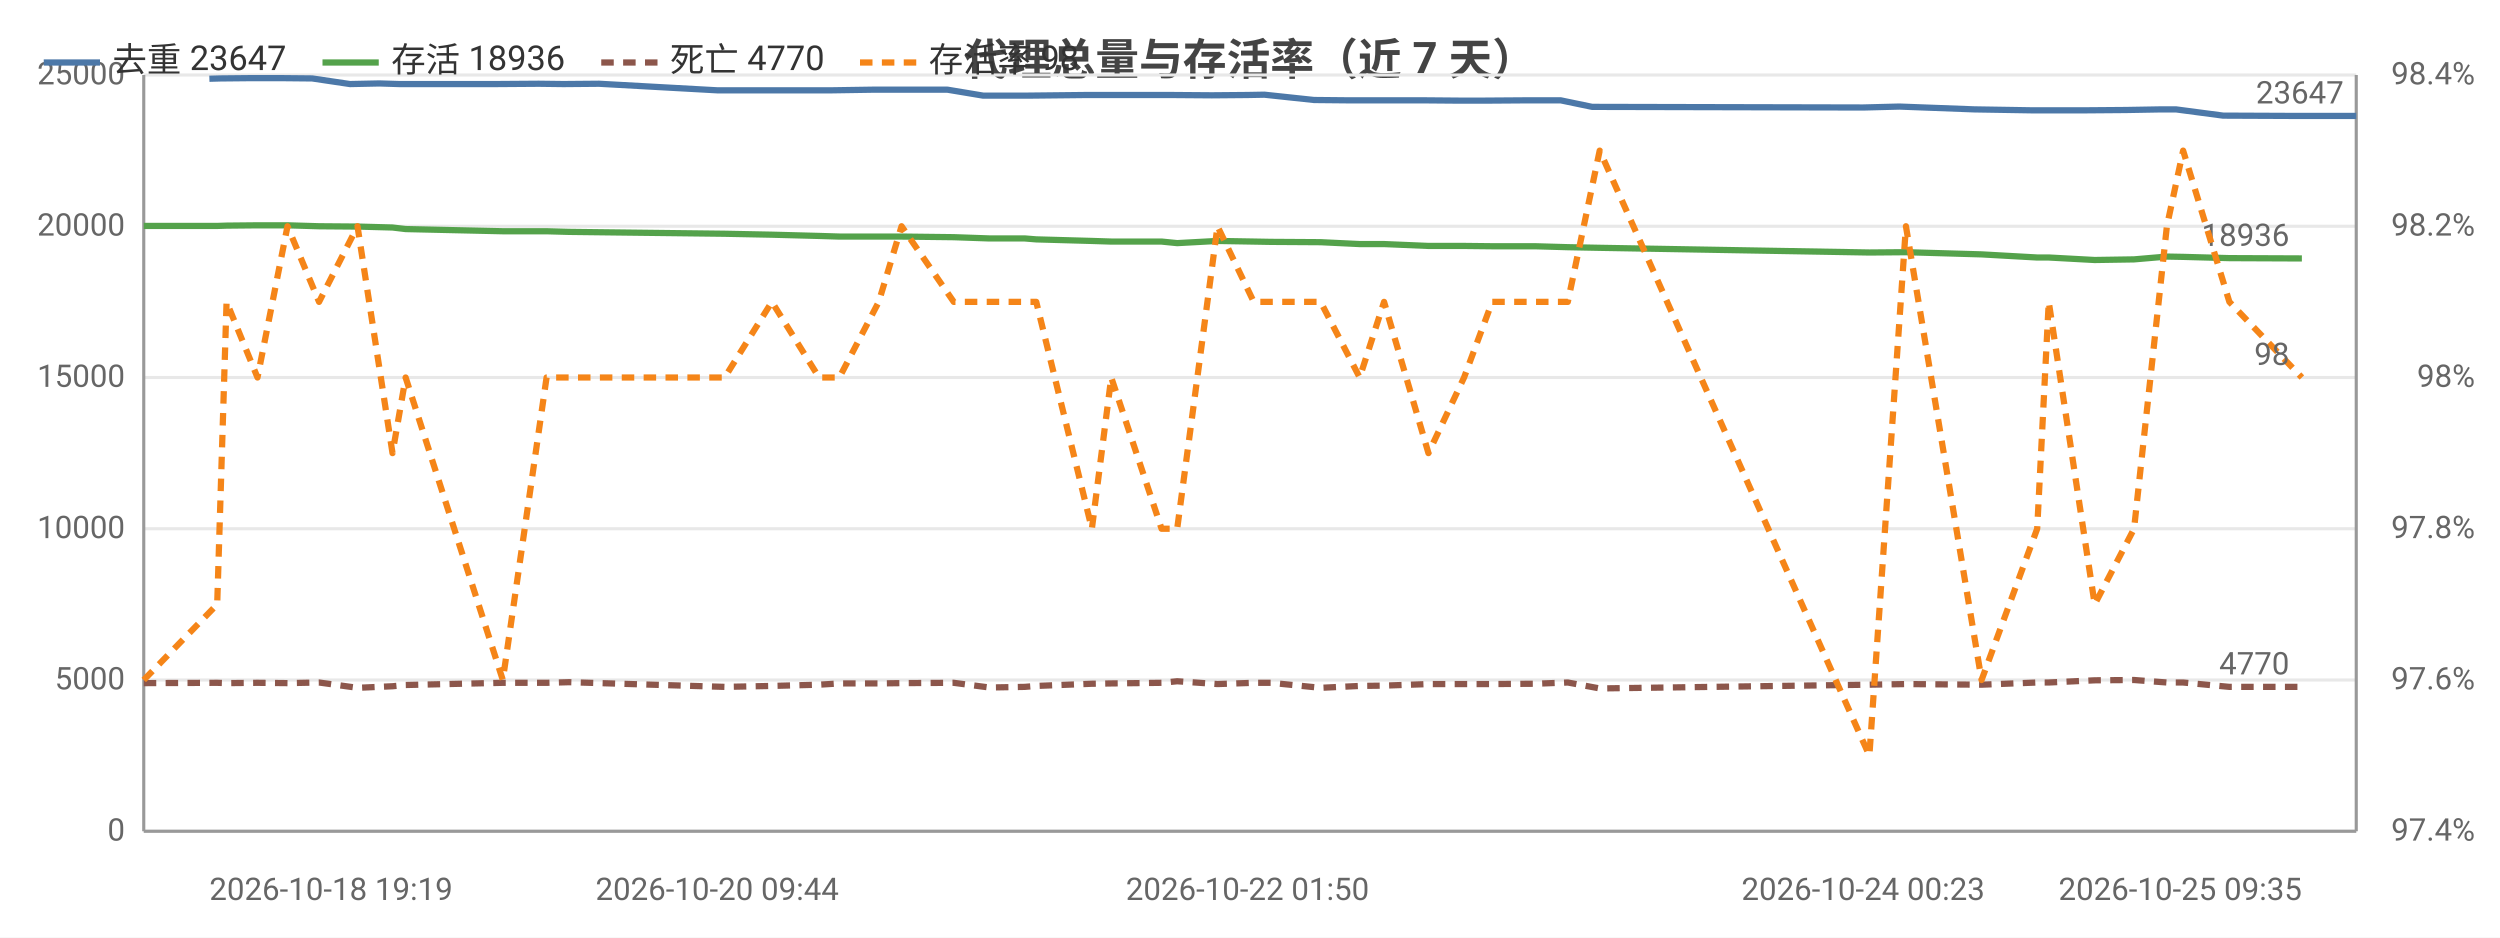
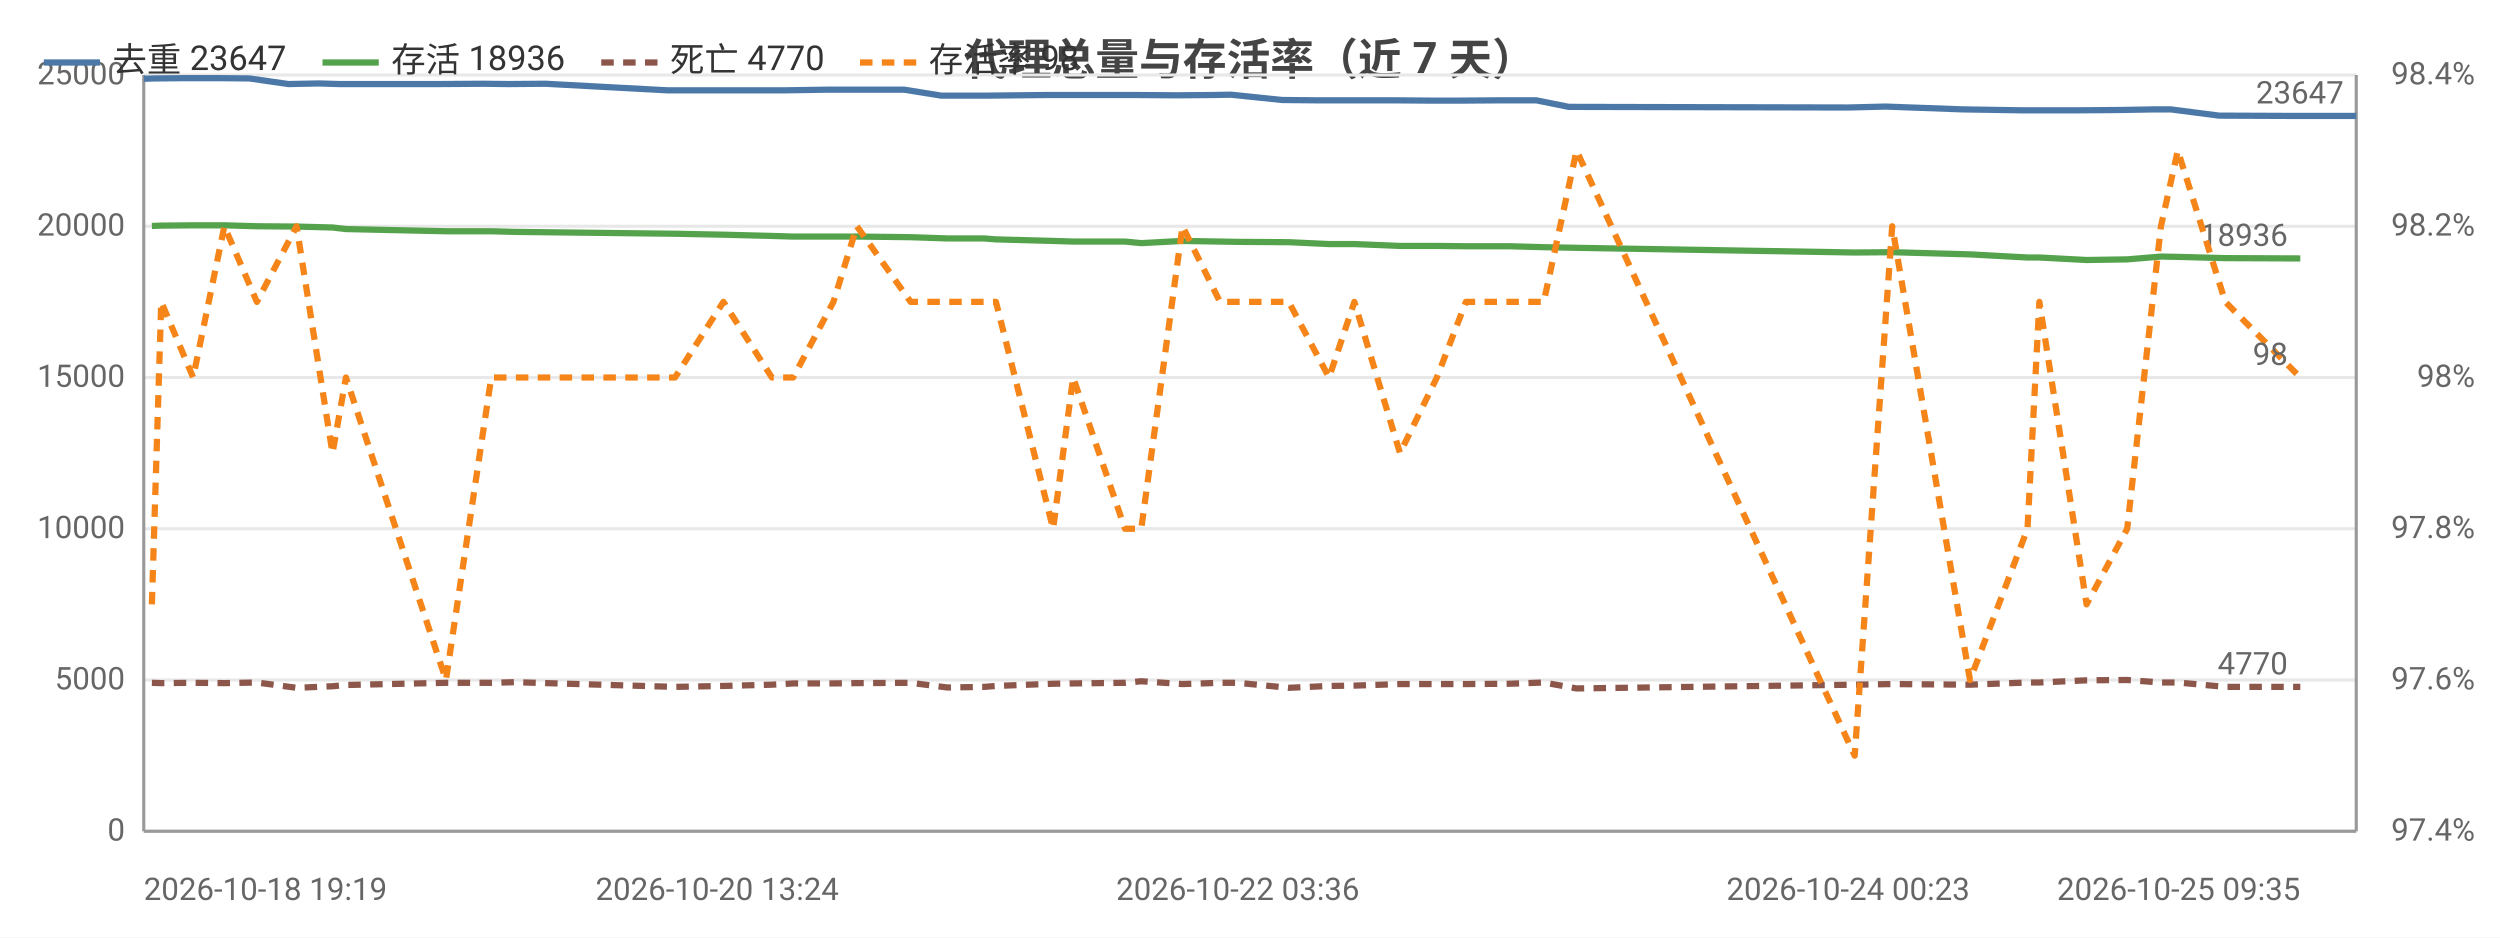
<svg xmlns="http://www.w3.org/2000/svg" width="800" height="300" viewBox="0 0 800 300">
  <rect width="800" height="300" fill="#ffffff" />
  <style>text{font-family:system-ui,-apple-system,'Segoe UI',Roboto,'PingFang SC','Microsoft YaHei','Noto Sans CJK SC',sans-serif}.g{stroke:#e8e8e8;stroke-width:1}.a{stroke:#999;stroke-width:1}.t{font-size:10px;fill:#666}.m{font-size:10px;text-anchor:middle;fill:#666}.e{font-size:10px;text-anchor:end;fill:#666}.l{font-size:11px;fill:#333}.tt{font-size:14px;font-weight:600;text-anchor:middle;fill:#444}.em{font-size:13px;text-anchor:middle;fill:#999}</style>
  <text class="tt" x="400.0" y="24">代理总量与存活率（近 7 天）</text>
  <line class="g" x1="46" y1="266" x2="754" y2="266" />
  <text class="e" x="40" y="269">0</text>
  <line class="g" x1="46" y1="217.6" x2="754" y2="217.6" />
  <text class="e" x="40" y="220.6">5000</text>
  <line class="g" x1="46" y1="169.2" x2="754" y2="169.2" />
  <text class="e" x="40" y="172.2">10000</text>
  <line class="g" x1="46" y1="120.8" x2="754" y2="120.8" />
  <text class="e" x="40" y="123.8">15000</text>
  <line class="g" x1="46" y1="72.4" x2="754" y2="72.4" />
  <text class="e" x="40" y="75.4">20000</text>
  <line class="g" x1="46" y1="24" x2="754" y2="24" />
  <text class="e" x="40" y="27">25000</text>
  <text class="e" x="792" y="269">97.4%</text>
  <text class="e" x="792" y="220.6">97.6%</text>
  <text class="e" x="792" y="172.2">97.8%</text>
  <text class="e" x="792" y="123.8">98%</text>
  <text class="e" x="792" y="75.4">98.2%</text>
  <text class="e" x="792" y="27">98.4%</text>
  <line class="a" x1="754" y1="24" x2="754" y2="266" />
  <line class="a" x1="46" y1="24" x2="46" y2="266" />
  <line class="a" x1="46" y1="266" x2="754" y2="266" />
-   <polyline fill="none" stroke="#4c78a8" stroke-width="2" stroke-linejoin="round" points="67.0,25.2 70.5,25.1 80.3,25.0 89.9,25.0 99.9,25.1 112.0,26.9 121.4,26.7 127.8,26.9 158.5,26.9 172.4,26.8 180.3,26.9 191.7,26.8 229.5,28.9 245.1,28.9 260.3,28.9 266.3,28.9 279.1,28.7 286.0,28.7 303.2,28.7 314.6,30.6 325.7,30.6 329.1,30.6 347.5,30.4 353.4,30.4 369.9,30.4 374.7,30.4 387.8,30.5 399.2,30.4 404.6,30.3 420.5,32.0 430.8,32.1 441.2,32.1 454.9,32.1 466.7,32.2 475.3,32.2 489.2,32.1 499.4,32.1 509.5,34.2 596.2,34.4 607.8,34.1 631.8,35.0 649.9,35.3 653.4,35.3 667.8,35.3 680.4,35.2 691.6,35.0 696.3,35.0 711.4,37.0 734.5,37.1 754,37.1" />
-   <circle cx="67.0" cy="25.2" r="4" fill="transparent" />
-   <circle cx="89.9" cy="25.0" r="4" fill="transparent" />
-   <circle cx="112.0" cy="26.9" r="4" fill="transparent" />
-   <circle cx="158.5" cy="26.9" r="4" fill="transparent" />
-   <circle cx="180.3" cy="26.9" r="4" fill="transparent" />
-   <circle cx="245.1" cy="28.9" r="4" fill="transparent" />
-   <circle cx="266.3" cy="28.9" r="4" fill="transparent" />
-   <circle cx="303.2" cy="28.7" r="4" fill="transparent" />
-   <circle cx="329.1" cy="30.6" r="4" fill="transparent" />
-   <circle cx="353.4" cy="30.4" r="4" fill="transparent" />
-   <circle cx="387.8" cy="30.5" r="4" fill="transparent" />
-   <circle cx="404.6" cy="30.3" r="4" fill="transparent" />
-   <circle cx="441.2" cy="32.1" r="4" fill="transparent" />
-   <circle cx="475.3" cy="32.2" r="4" fill="transparent" />
-   <circle cx="499.4" cy="32.1" r="4" fill="transparent" />
-   <circle cx="607.8" cy="34.1" r="4" fill="transparent" />
-   <circle cx="649.9" cy="35.3" r="4" fill="transparent" />
-   <circle cx="680.4" cy="35.2" r="4" fill="transparent" />
-   <circle cx="696.3" cy="35.0" r="4" fill="transparent" />
+   <polyline fill="none" stroke="#4c78a8" stroke-width="2" stroke-linejoin="round" points="46,25.2 49.6,25.1 59.7,25.0 69.6,25.0 79.8,25.1 92.3,26.9 102.0,26.7 108.6,26.9 140.3,26.9 154.6,26.8 162.7,26.9 174.5,26.8 213.5,28.9 229.5,28.9 245.2,28.9 251.4,28.9 264.5,28.7 271.7,28.7 289.4,28.7 301.2,30.6 312.6,30.6 316.1,30.6 335.0,30.4 341.2,30.4 358.2,30.4 363.1,30.4 376.6,30.5 388.4,30.4 393.9,30.3 410.3,32.0 420.9,32.1 431.6,32.1 445.7,32.1 457.9,32.2 466.8,32.2 481.0,32.1 491.6,32.1 502.0,34.2 591.4,34.4 603.4,34.1 628.0,35.0 646.7,35.3 650.3,35.3 665.2,35.3 678.1,35.2 689.7,35.0 694.6,35.0 710.1,37.0 733.9,37.1 754,37.1" />
+   <circle cx="46" cy="25.2" r="4" fill="transparent" />
+   <circle cx="69.6" cy="25.0" r="4" fill="transparent" />
+   <circle cx="92.3" cy="26.9" r="4" fill="transparent" />
+   <circle cx="140.3" cy="26.9" r="4" fill="transparent" />
+   <circle cx="162.7" cy="26.9" r="4" fill="transparent" />
+   <circle cx="229.5" cy="28.9" r="4" fill="transparent" />
+   <circle cx="251.4" cy="28.9" r="4" fill="transparent" />
+   <circle cx="289.4" cy="28.7" r="4" fill="transparent" />
+   <circle cx="316.1" cy="30.6" r="4" fill="transparent" />
+   <circle cx="341.2" cy="30.4" r="4" fill="transparent" />
+   <circle cx="376.6" cy="30.5" r="4" fill="transparent" />
+   <circle cx="393.9" cy="30.3" r="4" fill="transparent" />
+   <circle cx="431.6" cy="32.1" r="4" fill="transparent" />
+   <circle cx="466.8" cy="32.2" r="4" fill="transparent" />
+   <circle cx="491.6" cy="32.1" r="4" fill="transparent" />
+   <circle cx="603.4" cy="34.1" r="4" fill="transparent" />
+   <circle cx="646.7" cy="35.3" r="4" fill="transparent" />
+   <circle cx="678.1" cy="35.2" r="4" fill="transparent" />
+   <circle cx="694.6" cy="35.0" r="4" fill="transparent" />
  <circle cx="754" cy="37.1" r="4" fill="transparent" />
  <text class="t" x="750" y="33.1" text-anchor="end" fill="#4c78a8">23647</text>
-   <polyline fill="none" stroke="#54a24b" stroke-width="2" stroke-linejoin="round" points="46,72.3 69.5,72.3 72.5,72.2 82.4,72.1 92.0,72.1 102.1,72.4 114.4,72.5 125.6,72.8 129.8,73.3 160.9,74.0 174.9,74.0 182.1,74.2 231.9,74.8 247.0,75.1 262.1,75.5 268.6,75.7 281.2,75.7 288.5,75.7 305.2,75.9 316.6,76.3 327.9,76.3 331.6,76.6 349.4,77.1 355.6,77.3 371.7,77.3 376.7,77.8 389.6,77.1 401.2,77.3 406.7,77.4 422.6,77.5 435.1,78.1 442.9,78.1 457.1,78.7 468.5,78.7 477.5,78.8 491.2,78.8 501.7,79.1 511.9,79.3 598.2,80.8 609.9,80.7 634.1,81.4 651.9,82.4 655.6,82.4 670.3,83.2 682.9,83.0 693.4,82.1 698.6,82.2 713.4,82.6 736.6,82.7" />
-   <circle cx="46" cy="72.3" r="4" fill="transparent" />
-   <circle cx="82.4" cy="72.1" r="4" fill="transparent" />
-   <circle cx="102.1" cy="72.4" r="4" fill="transparent" />
-   <circle cx="129.8" cy="73.3" r="4" fill="transparent" />
-   <circle cx="174.9" cy="74.0" r="4" fill="transparent" />
-   <circle cx="247.0" cy="75.1" r="4" fill="transparent" />
-   <circle cx="268.6" cy="75.7" r="4" fill="transparent" />
-   <circle cx="305.2" cy="75.9" r="4" fill="transparent" />
-   <circle cx="327.9" cy="76.3" r="4" fill="transparent" />
-   <circle cx="355.6" cy="77.3" r="4" fill="transparent" />
-   <circle cx="376.7" cy="77.8" r="4" fill="transparent" />
-   <circle cx="406.7" cy="77.4" r="4" fill="transparent" />
-   <circle cx="435.1" cy="78.1" r="4" fill="transparent" />
-   <circle cx="468.5" cy="78.7" r="4" fill="transparent" />
-   <circle cx="491.2" cy="78.8" r="4" fill="transparent" />
-   <circle cx="598.2" cy="80.8" r="4" fill="transparent" />
-   <circle cx="634.1" cy="81.4" r="4" fill="transparent" />
-   <circle cx="670.3" cy="83.2" r="4" fill="transparent" />
-   <circle cx="693.4" cy="82.1" r="4" fill="transparent" />
-   <circle cx="736.6" cy="82.7" r="4" fill="transparent" />
-   <text class="t" x="732.6" y="78.7" text-anchor="end" fill="#54a24b">18936</text>
-   <polyline fill="none" stroke="#8c564b" stroke-width="2" stroke-dasharray="4,3" stroke-linejoin="round" points="46,218.6 69.5,218.5 72.5,218.6 82.4,218.5 92.0,218.6 102.1,218.4 114.4,220.1 125.6,219.6 129.8,219.2 160.9,218.5 174.9,218.5 182.1,218.3 231.9,219.8 247.0,219.5 262.1,219.1 268.6,218.7 281.2,218.7 288.5,218.6 305.2,218.5 316.6,220.0 327.9,219.8 331.6,219.5 349.4,218.8 355.6,218.7 371.7,218.5 376.7,218.0 389.6,218.9 401.2,218.5 406.7,218.5 422.6,220.1 435.1,219.5 442.9,219.4 457.1,218.9 468.5,218.9 477.5,218.9 491.2,218.8 501.7,218.4 511.9,220.3 598.2,219.1 609.9,218.9 634.1,219.1 651.9,218.4 655.6,218.4 670.3,217.7 682.9,217.6 693.4,218.4 698.6,218.4 713.4,219.8 736.6,219.8" />
-   <circle cx="46" cy="218.6" r="4" fill="transparent" />
-   <circle cx="82.4" cy="218.5" r="4" fill="transparent" />
-   <circle cx="102.1" cy="218.4" r="4" fill="transparent" />
-   <circle cx="129.8" cy="219.2" r="4" fill="transparent" />
-   <circle cx="174.9" cy="218.5" r="4" fill="transparent" />
-   <circle cx="247.0" cy="219.5" r="4" fill="transparent" />
-   <circle cx="268.6" cy="218.7" r="4" fill="transparent" />
-   <circle cx="305.2" cy="218.5" r="4" fill="transparent" />
-   <circle cx="327.9" cy="219.8" r="4" fill="transparent" />
-   <circle cx="355.6" cy="218.7" r="4" fill="transparent" />
-   <circle cx="376.7" cy="218.0" r="4" fill="transparent" />
-   <circle cx="406.7" cy="218.5" r="4" fill="transparent" />
-   <circle cx="435.1" cy="219.5" r="4" fill="transparent" />
-   <circle cx="468.5" cy="218.9" r="4" fill="transparent" />
-   <circle cx="491.2" cy="218.8" r="4" fill="transparent" />
-   <circle cx="598.2" cy="219.1" r="4" fill="transparent" />
-   <circle cx="634.1" cy="219.1" r="4" fill="transparent" />
-   <circle cx="670.3" cy="217.7" r="4" fill="transparent" />
-   <circle cx="693.4" cy="218.4" r="4" fill="transparent" />
-   <circle cx="736.6" cy="219.8" r="4" fill="transparent" />
-   <text class="t" x="732.6" y="215.8" text-anchor="end" fill="#8c564b">4770</text>
-   <polyline fill="none" stroke="#f58518" stroke-width="2" stroke-dasharray="4,3" stroke-linejoin="round" points="46,217.6 69.5,193.4 72.5,96.6 82.4,120.8 92.0,72.4 102.1,96.6 114.4,72.4 125.6,145 129.8,120.8 160.9,217.6 174.9,120.8 182.1,120.8 231.9,120.8 247.0,96.6 262.1,120.8 268.6,120.8 281.2,96.6 288.5,72.4 305.2,96.6 316.6,96.6 327.9,96.6 331.6,96.6 349.4,169.2 355.6,120.8 371.7,169.2 376.7,169.2 389.6,72.4 401.2,96.6 406.7,96.6 422.6,96.6 435.1,120.8 442.9,96.6 457.1,145 468.5,120.8 477.5,96.6 491.2,96.6 501.7,96.6 511.9,48.2 598.2,241.8 609.9,72.4 634.1,217.6 651.9,169.2 655.6,96.6 670.3,193.4 682.9,169.2 693.4,72.4 698.6,48.2 713.4,96.6 736.6,120.8" />
-   <circle cx="46" cy="217.6" r="4" fill="transparent" />
-   <circle cx="82.4" cy="120.8" r="4" fill="transparent" />
-   <circle cx="102.1" cy="96.6" r="4" fill="transparent" />
-   <circle cx="129.8" cy="120.8" r="4" fill="transparent" />
-   <circle cx="174.9" cy="120.8" r="4" fill="transparent" />
-   <circle cx="247.0" cy="96.6" r="4" fill="transparent" />
-   <circle cx="268.6" cy="120.8" r="4" fill="transparent" />
-   <circle cx="305.2" cy="96.6" r="4" fill="transparent" />
-   <circle cx="327.9" cy="96.6" r="4" fill="transparent" />
-   <circle cx="355.6" cy="120.8" r="4" fill="transparent" />
-   <circle cx="376.7" cy="169.2" r="4" fill="transparent" />
-   <circle cx="406.7" cy="96.6" r="4" fill="transparent" />
-   <circle cx="435.1" cy="120.8" r="4" fill="transparent" />
-   <circle cx="468.5" cy="120.8" r="4" fill="transparent" />
-   <circle cx="491.2" cy="96.6" r="4" fill="transparent" />
-   <circle cx="598.2" cy="241.8" r="4" fill="transparent" />
-   <circle cx="634.1" cy="217.6" r="4" fill="transparent" />
-   <circle cx="670.3" cy="193.4" r="4" fill="transparent" />
-   <circle cx="693.4" cy="72.4" r="4" fill="transparent" />
-   <circle cx="736.6" cy="120.8" r="4" fill="transparent" />
-   <text class="t" x="732.6" y="116.8" text-anchor="end" fill="#f58518">98</text>
-   <text class="t" x="67.0" y="288">2026-10-18 19:19</text>
-   <text class="m" x="229.5" y="288">2026-10-20 09:44</text>
-   <text class="m" x="399.2" y="288">2026-10-22 01:50</text>
-   <text class="m" x="596.2" y="288">2026-10-24 00:23</text>
-   <text class="e" x="736.6" y="288">2026-10-25 09:35</text>
+   <polyline fill="none" stroke="#54a24b" stroke-width="2" stroke-linejoin="round" points="48.6,72.3 51.6,72.2 61.8,72.1 71.8,72.1 82.2,72.4 94.9,72.5 106.4,72.8 110.7,73.3 142.7,74.0 157.2,74.0 164.6,74.2 216.0,74.8 231.5,75.1 247.0,75.5 253.8,75.7 266.7,75.7 274.2,75.7 291.4,75.9 303.2,76.3 314.9,76.3 318.7,76.6 337.0,77.1 343.4,77.3 360.0,77.3 365.2,77.8 378.4,77.1 390.4,77.3 396.1,77.4 412.4,77.5 425.3,78.1 433.4,78.1 448.0,78.7 459.8,78.7 469.1,78.8 483.1,78.8 494.0,79.1 504.5,79.3 593.5,80.8 605.5,80.7 630.4,81.4 648.8,82.4 652.6,82.4 667.7,83.2 680.7,83.0 691.5,82.1 696.9,82.2 712.1,82.6 736.1,82.7" />
+   <circle cx="48.6" cy="72.3" r="4" fill="transparent" />
+   <circle cx="61.8" cy="72.1" r="4" fill="transparent" />
+   <circle cx="94.9" cy="72.5" r="4" fill="transparent" />
+   <circle cx="110.7" cy="73.3" r="4" fill="transparent" />
+   <circle cx="164.6" cy="74.2" r="4" fill="transparent" />
+   <circle cx="231.5" cy="75.1" r="4" fill="transparent" />
+   <circle cx="266.7" cy="75.7" r="4" fill="transparent" />
+   <circle cx="291.4" cy="75.9" r="4" fill="transparent" />
+   <circle cx="318.7" cy="76.6" r="4" fill="transparent" />
+   <circle cx="343.4" cy="77.3" r="4" fill="transparent" />
+   <circle cx="378.4" cy="77.1" r="4" fill="transparent" />
+   <circle cx="396.1" cy="77.4" r="4" fill="transparent" />
+   <circle cx="433.4" cy="78.1" r="4" fill="transparent" />
+   <circle cx="459.8" cy="78.7" r="4" fill="transparent" />
+   <circle cx="494.0" cy="79.1" r="4" fill="transparent" />
+   <circle cx="593.5" cy="80.8" r="4" fill="transparent" />
+   <circle cx="648.8" cy="82.4" r="4" fill="transparent" />
+   <circle cx="667.7" cy="83.2" r="4" fill="transparent" />
+   <circle cx="696.9" cy="82.2" r="4" fill="transparent" />
+   <circle cx="736.1" cy="82.7" r="4" fill="transparent" />
+   <text class="t" x="732.1" y="78.7" text-anchor="end" fill="#54a24b">18936</text>
+   <polyline fill="none" stroke="#8c564b" stroke-width="2" stroke-dasharray="4,3" stroke-linejoin="round" points="48.6,218.5 51.6,218.6 61.8,218.5 71.8,218.6 82.2,218.4 94.9,220.1 106.4,219.6 110.7,219.2 142.7,218.5 157.2,218.5 164.6,218.3 216.0,219.8 231.5,219.5 247.0,219.1 253.8,218.7 266.7,218.7 274.2,218.6 291.4,218.5 303.2,220.0 314.9,219.8 318.7,219.5 337.0,218.8 343.4,218.7 360.0,218.5 365.2,218.0 378.4,218.9 390.4,218.5 396.1,218.5 412.4,220.1 425.3,219.5 433.4,219.4 448.0,218.9 459.8,218.9 469.1,218.9 483.1,218.8 494.0,218.4 504.5,220.3 593.5,219.1 605.5,218.9 630.4,219.1 648.8,218.4 652.6,218.4 667.7,217.7 680.7,217.6 691.5,218.4 696.9,218.4 712.1,219.8 736.1,219.8" />
+   <circle cx="48.6" cy="218.5" r="4" fill="transparent" />
+   <circle cx="61.8" cy="218.5" r="4" fill="transparent" />
+   <circle cx="94.9" cy="220.1" r="4" fill="transparent" />
+   <circle cx="110.7" cy="219.2" r="4" fill="transparent" />
+   <circle cx="164.6" cy="218.3" r="4" fill="transparent" />
+   <circle cx="231.5" cy="219.5" r="4" fill="transparent" />
+   <circle cx="266.7" cy="218.7" r="4" fill="transparent" />
+   <circle cx="291.4" cy="218.5" r="4" fill="transparent" />
+   <circle cx="318.7" cy="219.5" r="4" fill="transparent" />
+   <circle cx="343.4" cy="218.7" r="4" fill="transparent" />
+   <circle cx="378.4" cy="218.9" r="4" fill="transparent" />
+   <circle cx="396.1" cy="218.5" r="4" fill="transparent" />
+   <circle cx="433.4" cy="219.4" r="4" fill="transparent" />
+   <circle cx="459.8" cy="218.9" r="4" fill="transparent" />
+   <circle cx="494.0" cy="218.4" r="4" fill="transparent" />
+   <circle cx="593.5" cy="219.1" r="4" fill="transparent" />
+   <circle cx="648.8" cy="218.4" r="4" fill="transparent" />
+   <circle cx="667.7" cy="217.7" r="4" fill="transparent" />
+   <circle cx="696.9" cy="218.4" r="4" fill="transparent" />
+   <circle cx="736.1" cy="219.8" r="4" fill="transparent" />
+   <text class="t" x="732.1" y="215.8" text-anchor="end" fill="#8c564b">4770</text>
+   <polyline fill="none" stroke="#f58518" stroke-width="2" stroke-dasharray="4,3" stroke-linejoin="round" points="48.6,193.4 51.6,96.6 61.8,120.8 71.8,72.4 82.2,96.6 94.9,72.4 106.4,145 110.7,120.8 142.7,217.6 157.2,120.8 164.6,120.8 216.0,120.8 231.5,96.6 247.0,120.8 253.8,120.8 266.7,96.6 274.2,72.4 291.4,96.6 303.2,96.6 314.9,96.6 318.7,96.6 337.0,169.2 343.4,120.8 360.0,169.2 365.2,169.2 378.4,72.4 390.4,96.6 396.1,96.6 412.4,96.6 425.3,120.8 433.4,96.6 448.0,145 459.8,120.8 469.1,96.6 483.1,96.6 494.0,96.6 504.5,48.2 593.5,241.8 605.5,72.4 630.4,217.6 648.8,169.2 652.6,96.6 667.7,193.4 680.7,169.2 691.5,72.4 696.9,48.2 712.1,96.6 736.1,120.8" />
+   <circle cx="48.6" cy="193.4" r="4" fill="transparent" />
+   <circle cx="61.8" cy="120.8" r="4" fill="transparent" />
+   <circle cx="94.9" cy="72.4" r="4" fill="transparent" />
+   <circle cx="110.7" cy="120.8" r="4" fill="transparent" />
+   <circle cx="164.6" cy="120.8" r="4" fill="transparent" />
+   <circle cx="231.5" cy="96.6" r="4" fill="transparent" />
+   <circle cx="266.7" cy="96.6" r="4" fill="transparent" />
+   <circle cx="291.4" cy="96.6" r="4" fill="transparent" />
+   <circle cx="318.7" cy="96.6" r="4" fill="transparent" />
+   <circle cx="343.4" cy="120.8" r="4" fill="transparent" />
+   <circle cx="378.4" cy="72.4" r="4" fill="transparent" />
+   <circle cx="396.1" cy="96.6" r="4" fill="transparent" />
+   <circle cx="433.4" cy="96.6" r="4" fill="transparent" />
+   <circle cx="459.8" cy="120.8" r="4" fill="transparent" />
+   <circle cx="494.0" cy="96.6" r="4" fill="transparent" />
+   <circle cx="593.5" cy="241.8" r="4" fill="transparent" />
+   <circle cx="648.8" cy="169.2" r="4" fill="transparent" />
+   <circle cx="667.7" cy="193.4" r="4" fill="transparent" />
+   <circle cx="696.9" cy="48.2" r="4" fill="transparent" />
+   <circle cx="736.1" cy="120.8" r="4" fill="transparent" />
+   <text class="t" x="732.1" y="116.8" text-anchor="end" fill="#f58518">98</text>
+   <text class="t" x="46" y="288">2026-10-18 19:19</text>
+   <text class="m" x="229.5" y="288">2026-10-20 13:24</text>
+   <text class="m" x="396.1" y="288">2026-10-22 03:36</text>
+   <text class="m" x="591.4" y="288">2026-10-24 00:23</text>
+   <text class="e" x="736.1" y="288">2026-10-25 09:35</text>
  <line x1="14" y1="20" x2="32" y2="20" stroke="#4c78a8" stroke-width="2" />
  <text class="l" x="36" y="23">去重 23647</text>
  <line x1="103.2" y1="20" x2="121.2" y2="20" stroke="#54a24b" stroke-width="2" />
  <text class="l" x="125.2" y="23">存活 18936</text>
  <line x1="192.4" y1="20" x2="210.4" y2="20" stroke="#8c564b" stroke-width="2" stroke-dasharray="4,3" />
  <text class="l" x="214.4" y="23">死亡 4770</text>
  <line x1="275.2" y1="20" x2="293.2" y2="20" stroke="#f58518" stroke-width="2" stroke-dasharray="4,3" />
  <text class="l" x="297.2" y="23">存活率 98</text>
</svg>
